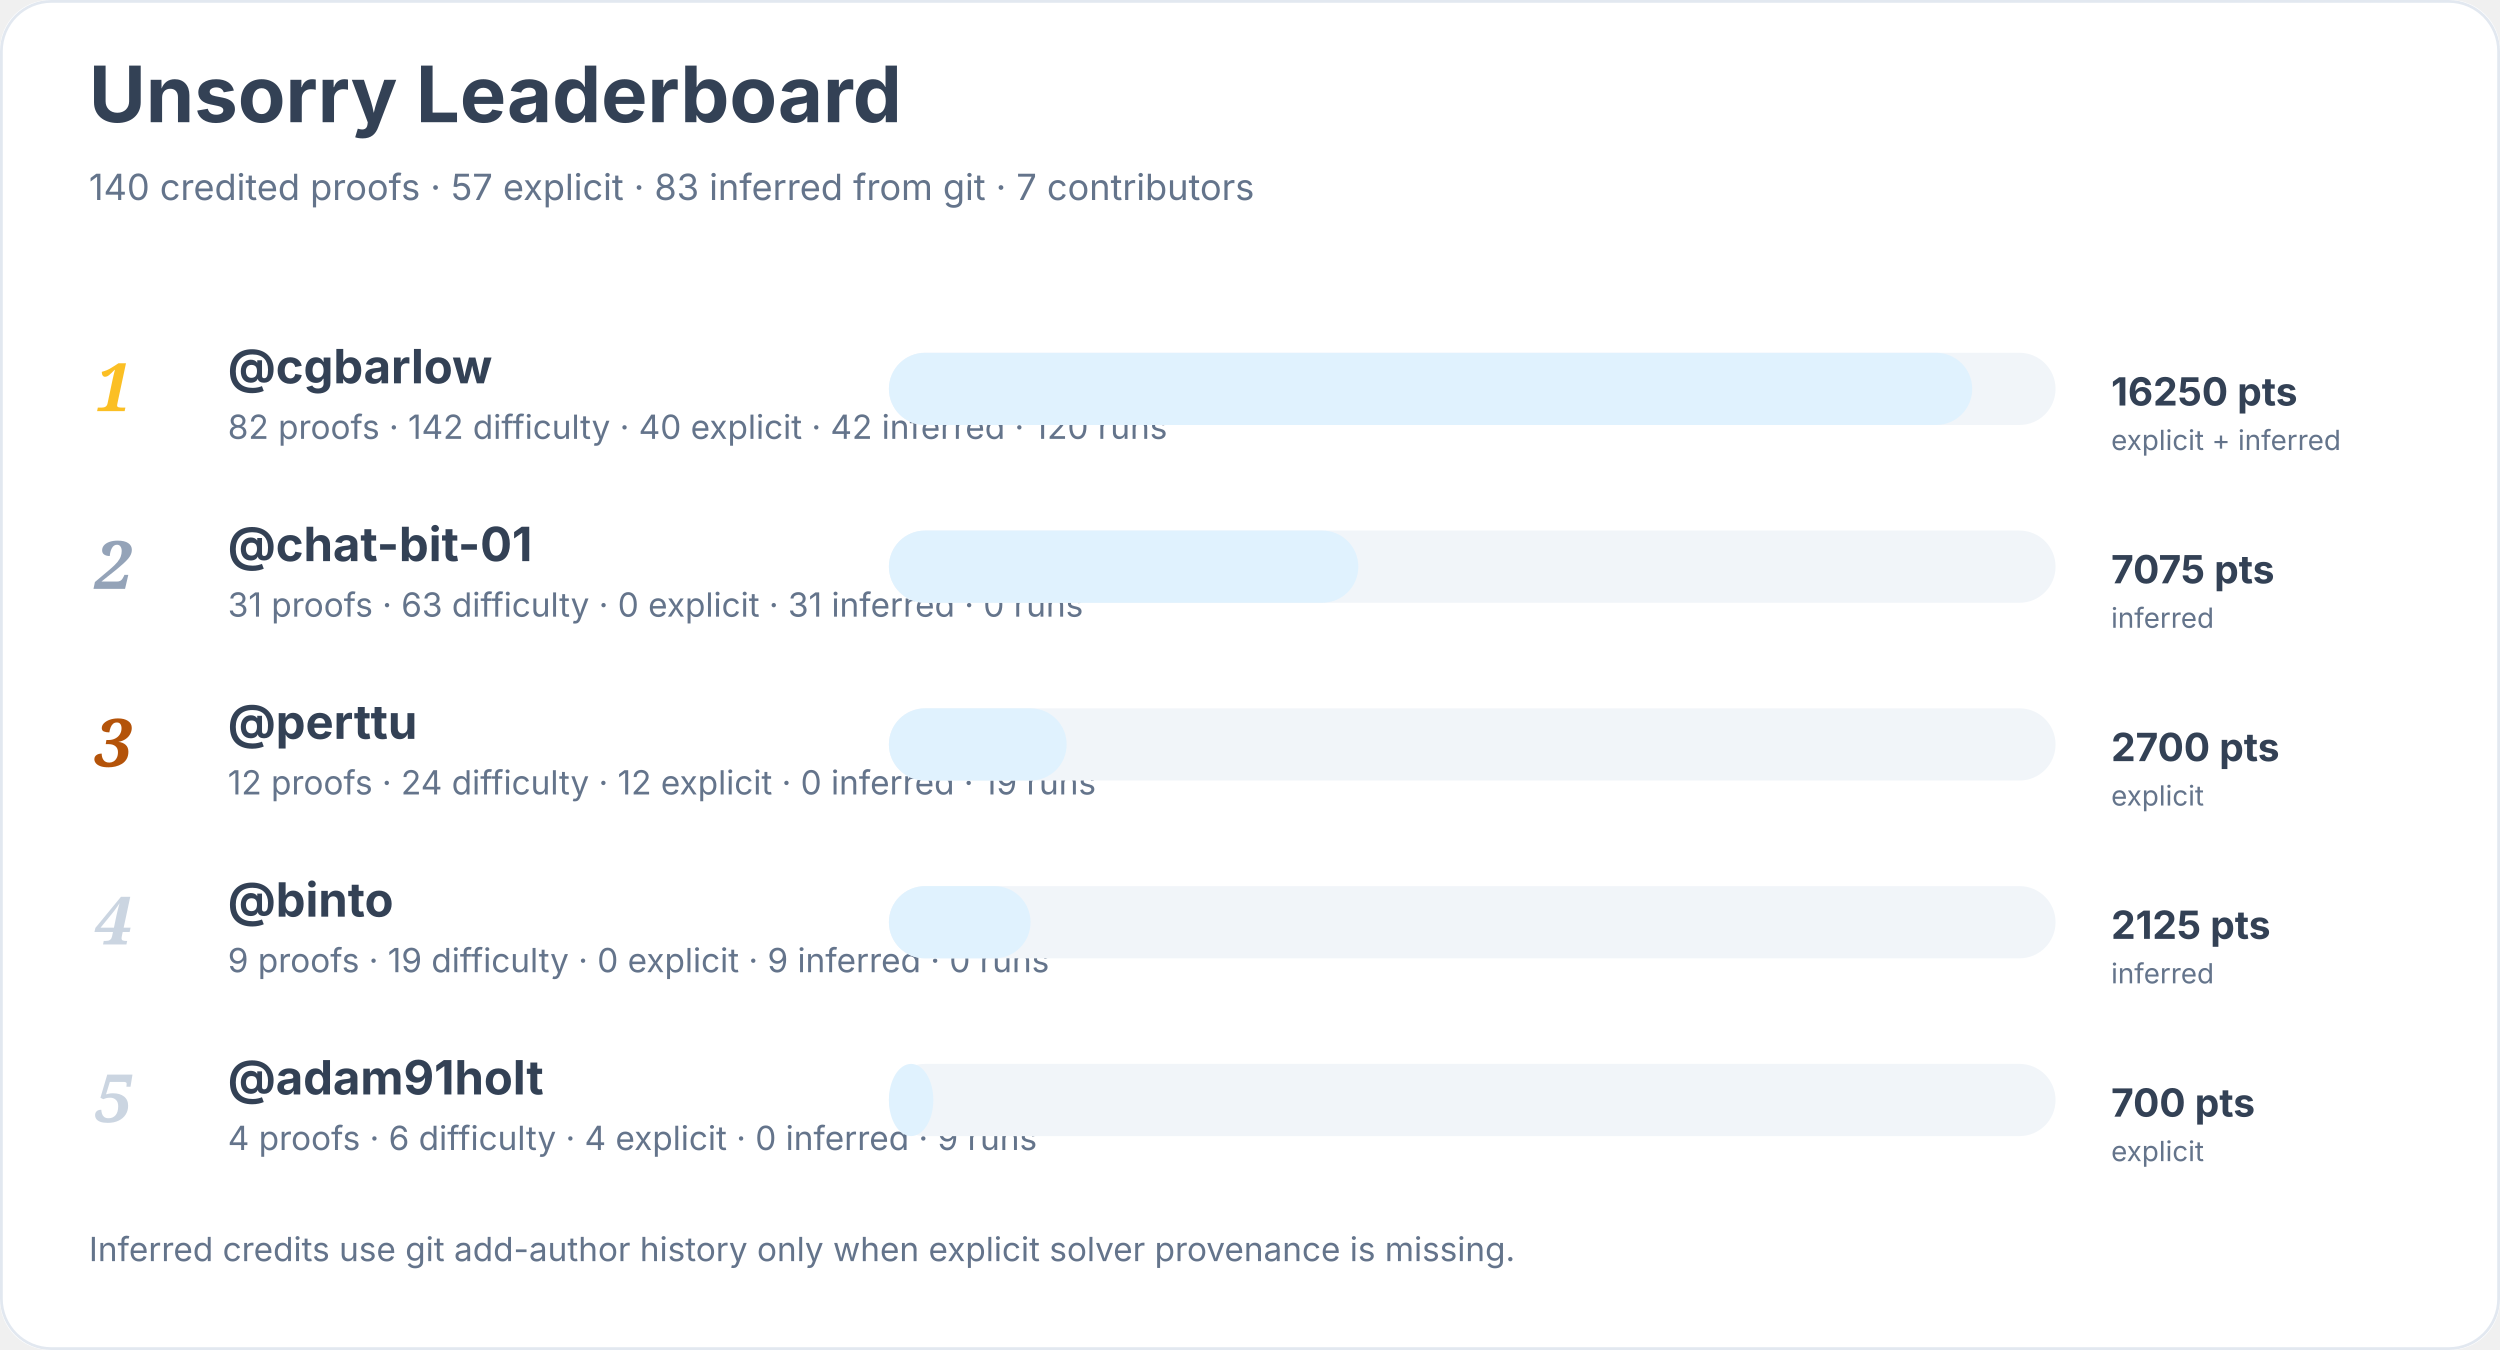
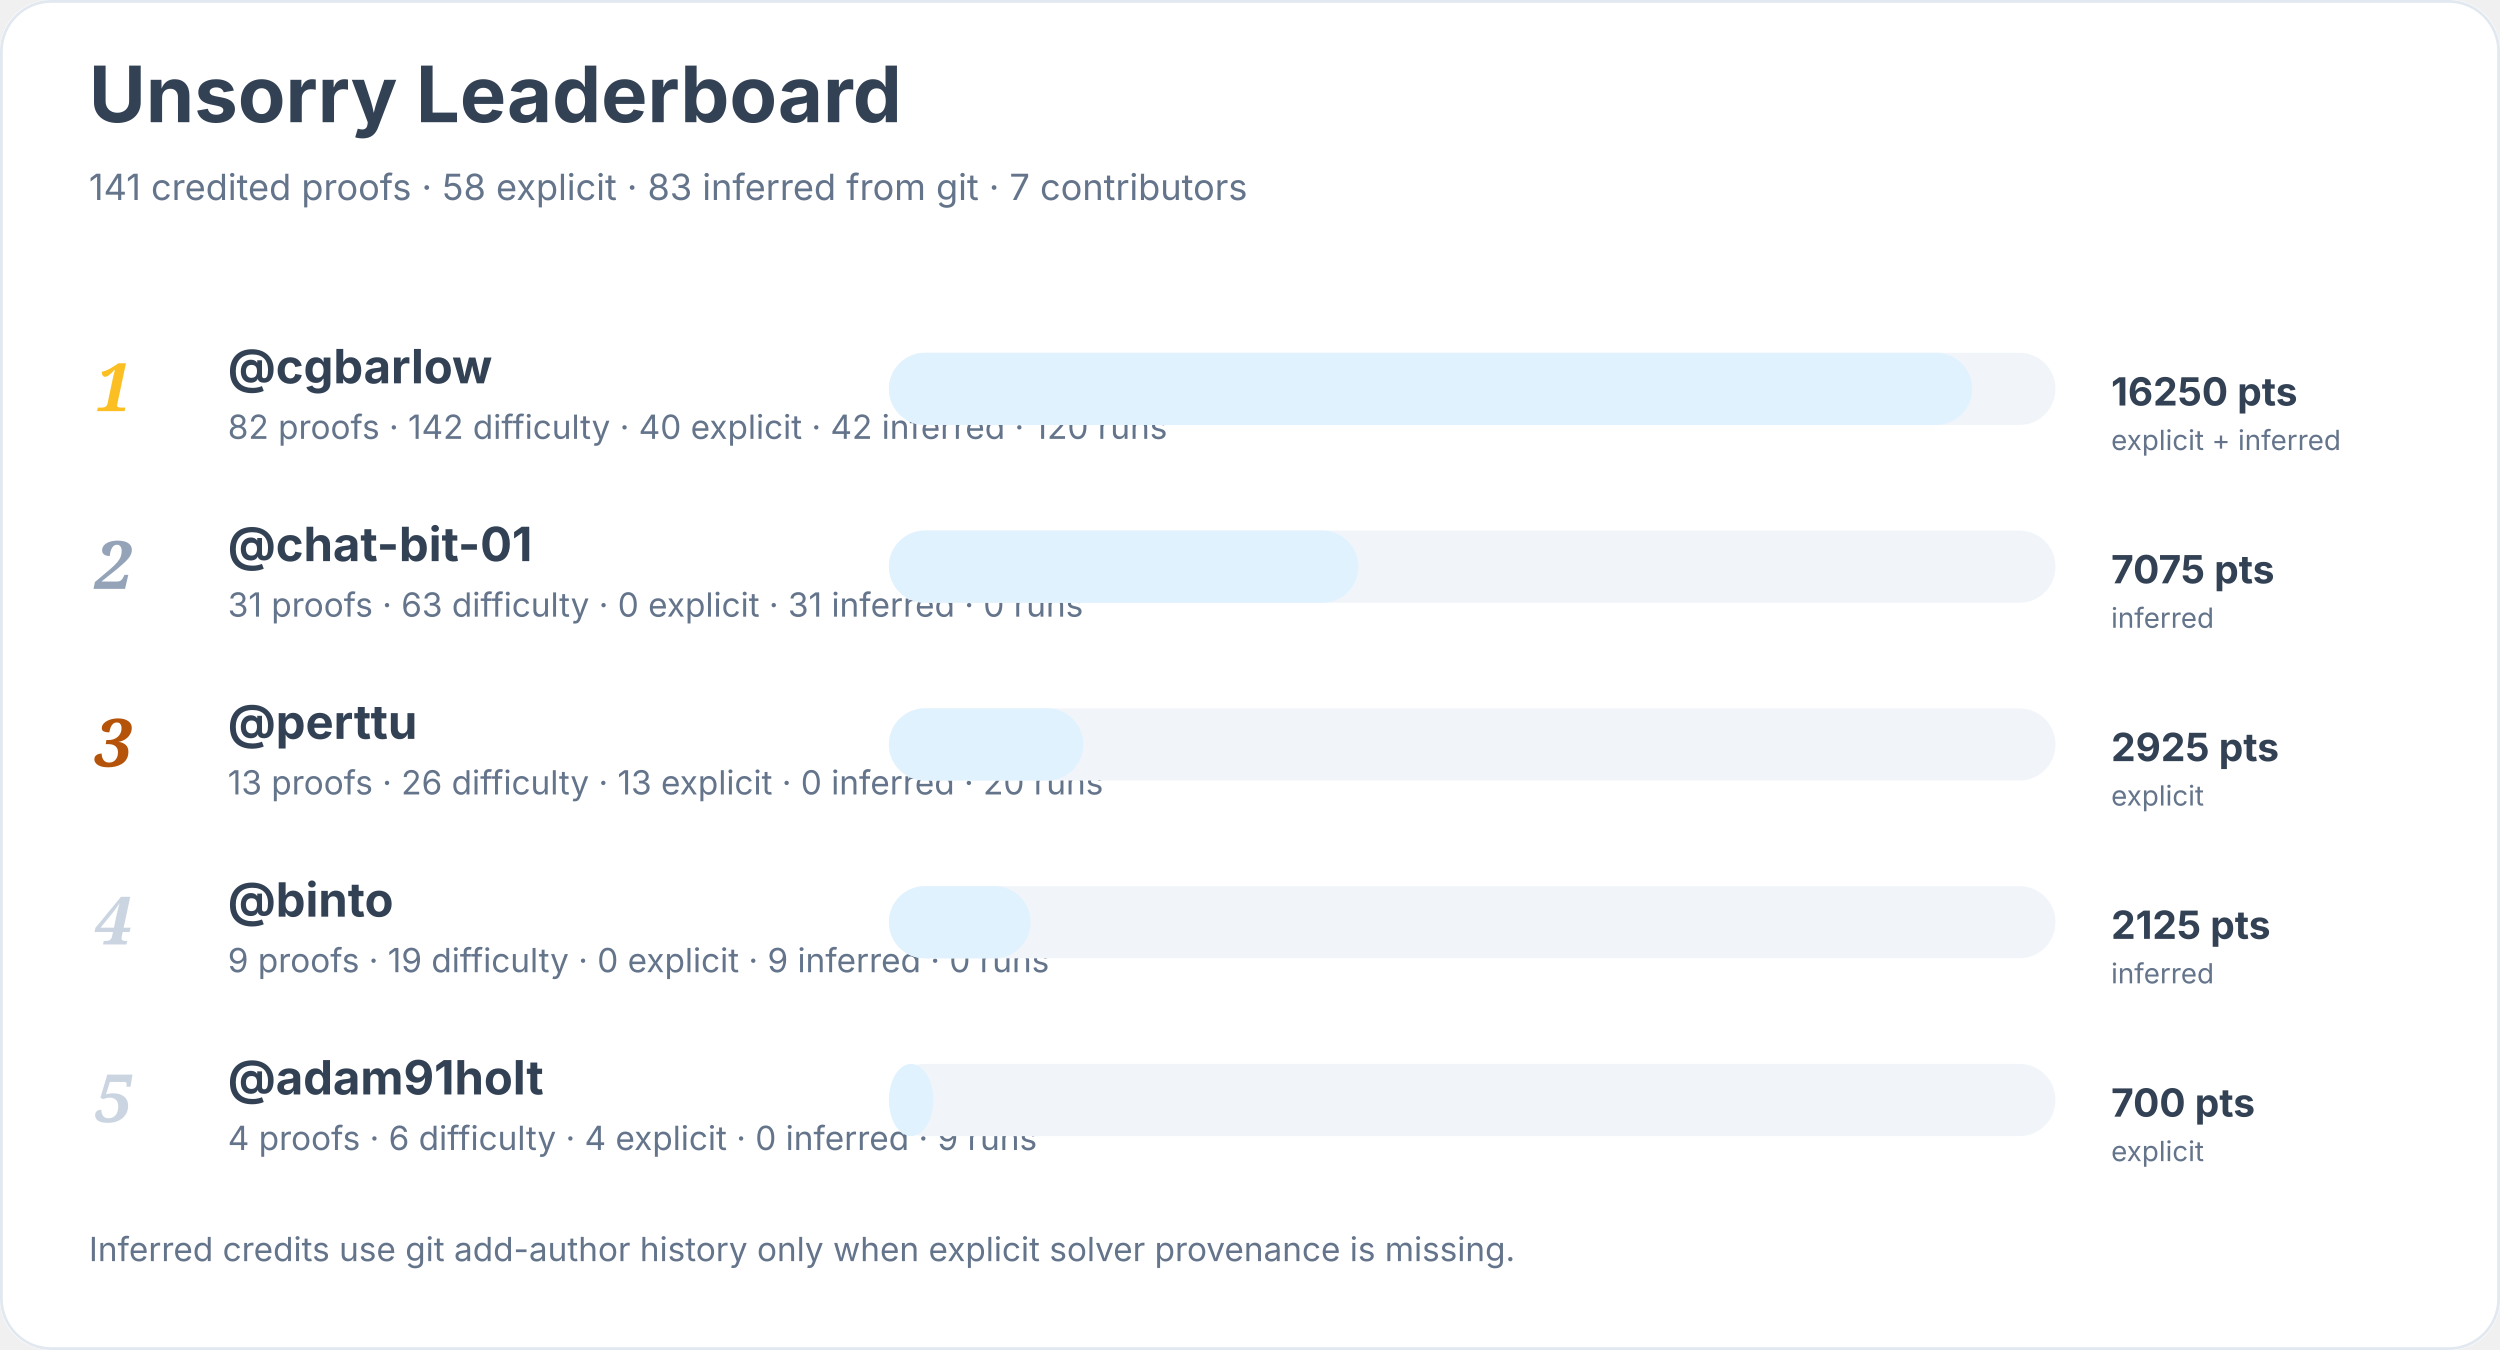
<svg xmlns="http://www.w3.org/2000/svg" width="900" height="486" viewBox="0 0 900 486" role="img" aria-labelledby="title desc">
  <rect width="900" height="100%" rx="18" fill="#ffffff" />
  <rect x="0.5" y="0.5" width="899" height="485" rx="18" fill="none" stroke="#e2e8f0" />
  <text x="32" y="44" font-family="Inter, system-ui, sans-serif" font-size="28" font-weight="700" fill="#334155">Unsorry Leaderboard</text>
-   <text x="32" y="72" font-family="Inter, system-ui, sans-serif" font-size="13" fill="#64748b">140 credited proofs · 57 explicit · 83 inferred from git · 7 contributors</text>
+   <text x="32" y="72" font-family="Inter, system-ui, sans-serif" font-size="13" fill="#64748b">141 credited proofs · 58 explicit · 83 inferred from git · 7 contributors</text>
  <text x="34" y="148" font-family="Georgia, serif" font-size="24" font-style="italic" font-weight="700" fill="#fbbf24">1</text>
  <a href="https://github.com/cgbarlow">
    <text x="82" y="138" font-family="Inter, system-ui, sans-serif" font-size="17" font-weight="650" fill="#334155">@cgbarlow</text>
  </a>
  <text x="82" y="158" font-family="Inter, system-ui, sans-serif" font-size="12" fill="#64748b">82 proofs · 142 difficulty · 40 explicit · 42 inferred · 120 runs</text>
  <rect x="320" y="127" width="420" height="26" rx="13" fill="#f1f5f9" />
  <rect x="320" y="127" width="390" height="26" rx="13" fill="#e0f2fe" />
  <text x="760" y="146" font-family="Inter, system-ui, sans-serif" font-size="14" font-weight="700" fill="#334155">16250 pts</text>
  <text x="760" y="162" font-family="Inter, system-ui, sans-serif" font-size="10" fill="#64748b">explicit + inferred</text>
  <text x="34" y="212" font-family="Georgia, serif" font-size="24" font-style="italic" font-weight="700" fill="#94a3b8">2</text>
  <a href="https://github.com/chat-bit-01">
    <text x="82" y="202" font-family="Inter, system-ui, sans-serif" font-size="17" font-weight="650" fill="#334155">@chat-bit-01</text>
  </a>
  <text x="82" y="222" font-family="Inter, system-ui, sans-serif" font-size="12" fill="#64748b">31 proofs · 63 difficulty · 0 explicit · 31 inferred · 0 runs</text>
  <rect x="320" y="191" width="420" height="26" rx="13" fill="#f1f5f9" />
  <rect x="320" y="191" width="169" height="26" rx="13" fill="#e0f2fe" />
  <text x="760" y="210" font-family="Inter, system-ui, sans-serif" font-size="14" font-weight="700" fill="#334155">7075 pts</text>
  <text x="760" y="226" font-family="Inter, system-ui, sans-serif" font-size="10" fill="#64748b">inferred</text>
  <text x="34" y="276" font-family="Georgia, serif" font-size="24" font-style="italic" font-weight="700" fill="#b45309">3</text>
  <a href="https://github.com/perttu">
    <text x="82" y="266" font-family="Inter, system-ui, sans-serif" font-size="17" font-weight="650" fill="#334155">@perttu</text>
  </a>
-   <text x="82" y="286" font-family="Inter, system-ui, sans-serif" font-size="12" fill="#64748b">12 proofs · 24 difficulty · 12 explicit · 0 inferred · 19 runs</text>
+   <text x="82" y="286" font-family="Inter, system-ui, sans-serif" font-size="12" fill="#64748b">13 proofs · 26 difficulty · 13 explicit · 0 inferred · 20 runs</text>
  <rect x="320" y="255" width="420" height="26" rx="13" fill="#f1f5f9" />
-   <rect x="320" y="255" width="64" height="26" rx="13" fill="#e0f2fe" />
-   <text x="760" y="274" font-family="Inter, system-ui, sans-serif" font-size="14" font-weight="700" fill="#334155">2700 pts</text>
+   <rect x="320" y="255" width="70" height="26" rx="13" fill="#e0f2fe" />
+   <text x="760" y="274" font-family="Inter, system-ui, sans-serif" font-size="14" font-weight="700" fill="#334155">2925 pts</text>
  <text x="760" y="290" font-family="Inter, system-ui, sans-serif" font-size="10" fill="#64748b">explicit</text>
  <text x="34" y="340" font-family="Georgia, serif" font-size="24" font-style="italic" font-weight="700" fill="#cbd5e1">4</text>
  <a href="https://github.com/binto">
    <text x="82" y="330" font-family="Inter, system-ui, sans-serif" font-size="17" font-weight="650" fill="#334155">@binto</text>
  </a>
  <text x="82" y="350" font-family="Inter, system-ui, sans-serif" font-size="12" fill="#64748b">9 proofs · 19 difficulty · 0 explicit · 9 inferred · 0 runs</text>
  <rect x="320" y="319" width="420" height="26" rx="13" fill="#f1f5f9" />
  <rect x="320" y="319" width="51" height="26" rx="13" fill="#e0f2fe" />
  <text x="760" y="338" font-family="Inter, system-ui, sans-serif" font-size="14" font-weight="700" fill="#334155">2125 pts</text>
  <text x="760" y="354" font-family="Inter, system-ui, sans-serif" font-size="10" fill="#64748b">inferred</text>
  <text x="34" y="404" font-family="Georgia, serif" font-size="24" font-style="italic" font-weight="700" fill="#cbd5e1">5</text>
  <a href="https://github.com/adam91holt">
    <text x="82" y="394" font-family="Inter, system-ui, sans-serif" font-size="17" font-weight="650" fill="#334155">@adam91holt</text>
  </a>
  <text x="82" y="414" font-family="Inter, system-ui, sans-serif" font-size="12" fill="#64748b">4 proofs · 6 difficulty · 4 explicit · 0 inferred · 9 runs</text>
  <rect x="320" y="383" width="420" height="26" rx="13" fill="#f1f5f9" />
  <rect x="320" y="383" width="16" height="26" rx="13" fill="#e0f2fe" />
  <text x="760" y="402" font-family="Inter, system-ui, sans-serif" font-size="14" font-weight="700" fill="#334155">700 pts</text>
  <text x="760" y="418" font-family="Inter, system-ui, sans-serif" font-size="10" fill="#64748b">explicit</text>
  <text x="32" y="454" font-family="Inter, system-ui, sans-serif" font-size="12" fill="#64748b">Inferred credits use git add-author history only when explicit solver provenance is missing.</text>
</svg>
